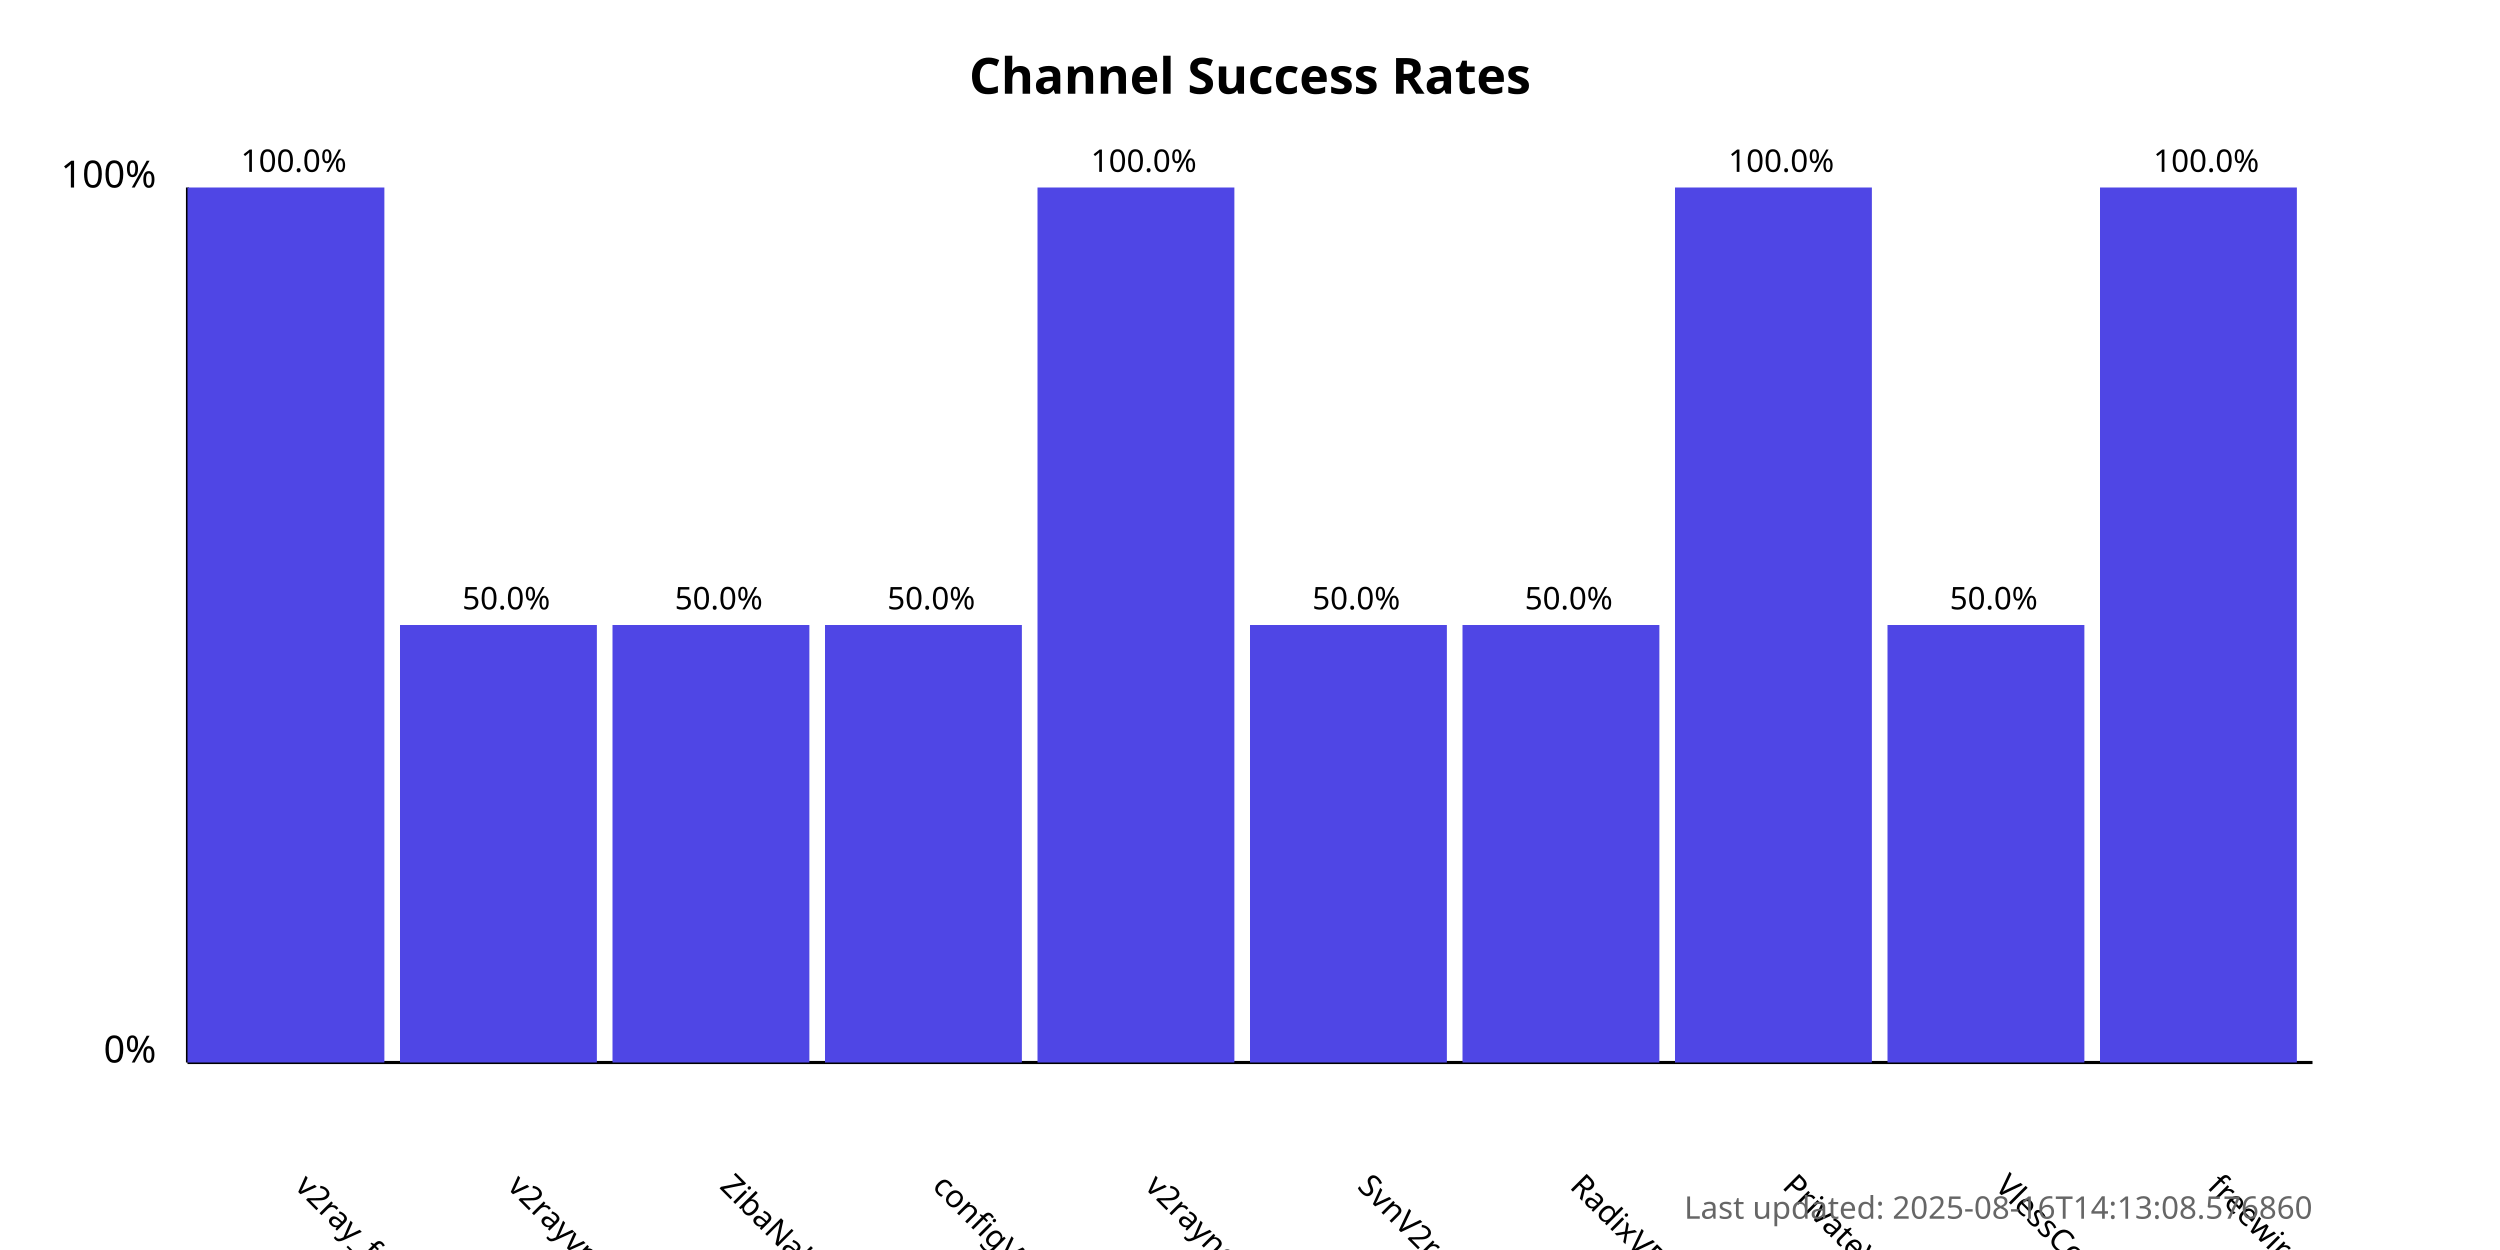
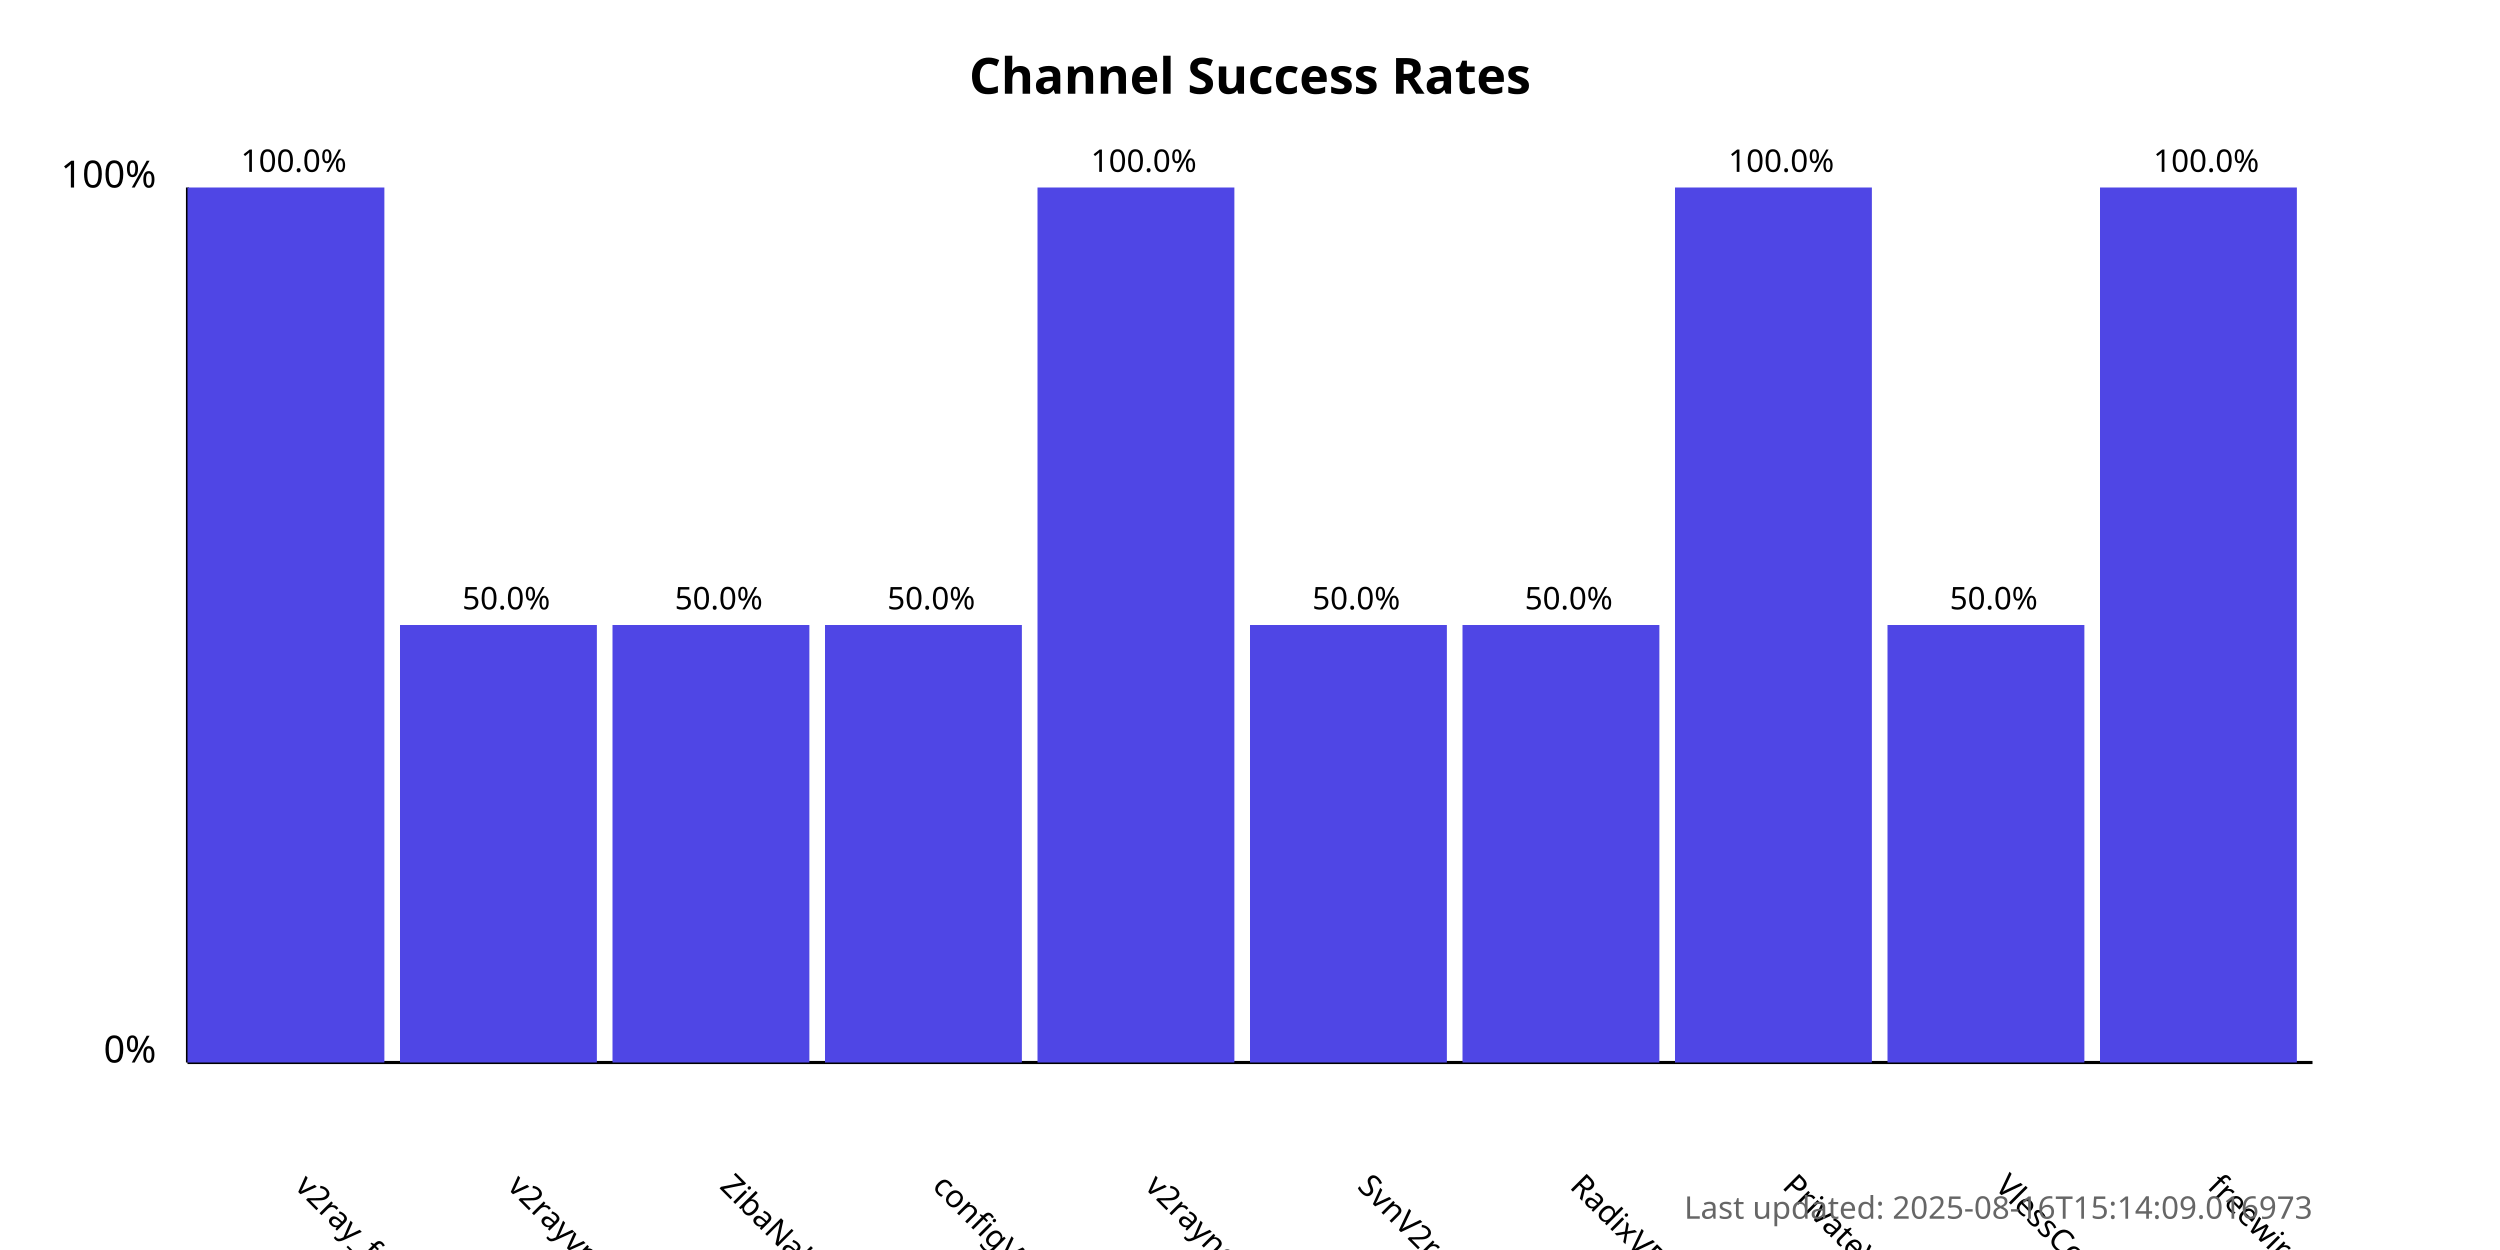
<svg xmlns="http://www.w3.org/2000/svg" width="800" height="400">
  <style>
            .chart-title { font: bold 16px sans-serif; }
            .axis-label { font: 12px sans-serif; }
            .tick-label { font: 10px sans-serif; }
            .bar { fill: #4f46e5; }
            .bar:hover { fill: #6366f1; }
            .timestamp { font: 10px sans-serif; fill: #666; }
        </style>
  <text x="400.0" y="30" text-anchor="middle" class="chart-title">
            Channel Success Rates
        </text>
  <line x1="60" y1="340" x2="60" y2="60" stroke="black" stroke-width="1" />
  <line x1="60" y1="340" x2="740" y2="340" stroke="black" stroke-width="1" />
  <text x="50" y="340" text-anchor="end" class="axis-label">0%</text>
  <text x="50" y="60" text-anchor="end" class="axis-label">100%</text>
  <g>
    <rect x="60" y="60.0" width="63.0" height="280.0" class="bar" />
    <text x="94.0" y="380" transform="rotate(45, 94.0, 380)" text-anchor="start" class="tick-label">
                v2ray_free_conf
            </text>
    <text x="94.0" y="55.0" text-anchor="middle" class="tick-label">
                100.0%
            </text>
  </g>
  <g>
    <rect x="128.0" y="200.0" width="63.0" height="140.0" class="bar" />
    <text x="162.0" y="380" transform="rotate(45, 162.0, 380)" text-anchor="start" class="tick-label">
                v2rayvpno
            </text>
    <text x="162.0" y="195.0" text-anchor="middle" class="tick-label">
                50.0%
            </text>
  </g>
  <g>
    <rect x="196.0" y="200.0" width="63.0" height="140.0" class="bar" />
    <text x="230.0" y="380" transform="rotate(45, 230.0, 380)" text-anchor="start" class="tick-label">
                ZibaNabz
            </text>
    <text x="230.0" y="195.0" text-anchor="middle" class="tick-label">
                50.0%
            </text>
  </g>
  <g>
    <rect x="264.0" y="200.0" width="63.0" height="140.0" class="bar" />
    <text x="298.0" y="380" transform="rotate(45, 298.0, 380)" text-anchor="start" class="tick-label">
                configV2rayForFree
            </text>
    <text x="298.0" y="195.0" text-anchor="middle" class="tick-label">
                50.0%
            </text>
  </g>
  <g>
    <rect x="332.0" y="60.0" width="63.0" height="280.0" class="bar" />
    <text x="366.0" y="380" transform="rotate(45, 366.0, 380)" text-anchor="start" class="tick-label">
                v2rayngvpn
            </text>
    <text x="366.0" y="55.0" text-anchor="middle" class="tick-label">
                100.0%
            </text>
  </g>
  <g>
    <rect x="400.0" y="200.0" width="63.0" height="140.0" class="bar" />
    <text x="434.0" y="380" transform="rotate(45, 434.0, 380)" text-anchor="start" class="tick-label">
                SvnV2ray
            </text>
    <text x="434.0" y="195.0" text-anchor="middle" class="tick-label">
                50.0%
            </text>
  </g>
  <g>
    <rect x="468.0" y="200.0" width="63.0" height="140.0" class="bar" />
    <text x="502.0" y="380" transform="rotate(45, 502.0, 380)" text-anchor="start" class="tick-label">
                RadixVPN
            </text>
    <text x="502.0" y="195.0" text-anchor="middle" class="tick-label">
                50.0%
            </text>
  </g>
  <g>
    <rect x="536.0" y="60.0" width="63.0" height="280.0" class="bar" />
    <text x="570.0" y="380" transform="rotate(45, 570.0, 380)" text-anchor="start" class="tick-label">
                PrivateVPNs
            </text>
    <text x="570.0" y="55.0" text-anchor="middle" class="tick-label">
                100.0%
            </text>
  </g>
  <g>
    <rect x="604.0" y="200.0" width="63.0" height="140.0" class="bar" />
    <text x="638.0" y="380" transform="rotate(45, 638.0, 380)" text-anchor="start" class="tick-label">
                VlessConfig
            </text>
    <text x="638.0" y="195.0" text-anchor="middle" class="tick-label">
                50.0%
            </text>
  </g>
  <g>
    <rect x="672.0" y="60.0" width="63.0" height="280.0" class="bar" />
    <text x="706.0" y="380" transform="rotate(45, 706.0, 380)" text-anchor="start" class="tick-label">
                freewireguard
            </text>
    <text x="706.0" y="55.0" text-anchor="middle" class="tick-label">
                100.0%
            </text>
  </g>
  <text x="740" y="390" text-anchor="end" class="timestamp">
-             Last updated: 2025-08-16T14:13:08.576860
+             Last updated: 2025-08-16T15:14:09.016973
        </text>
</svg>
